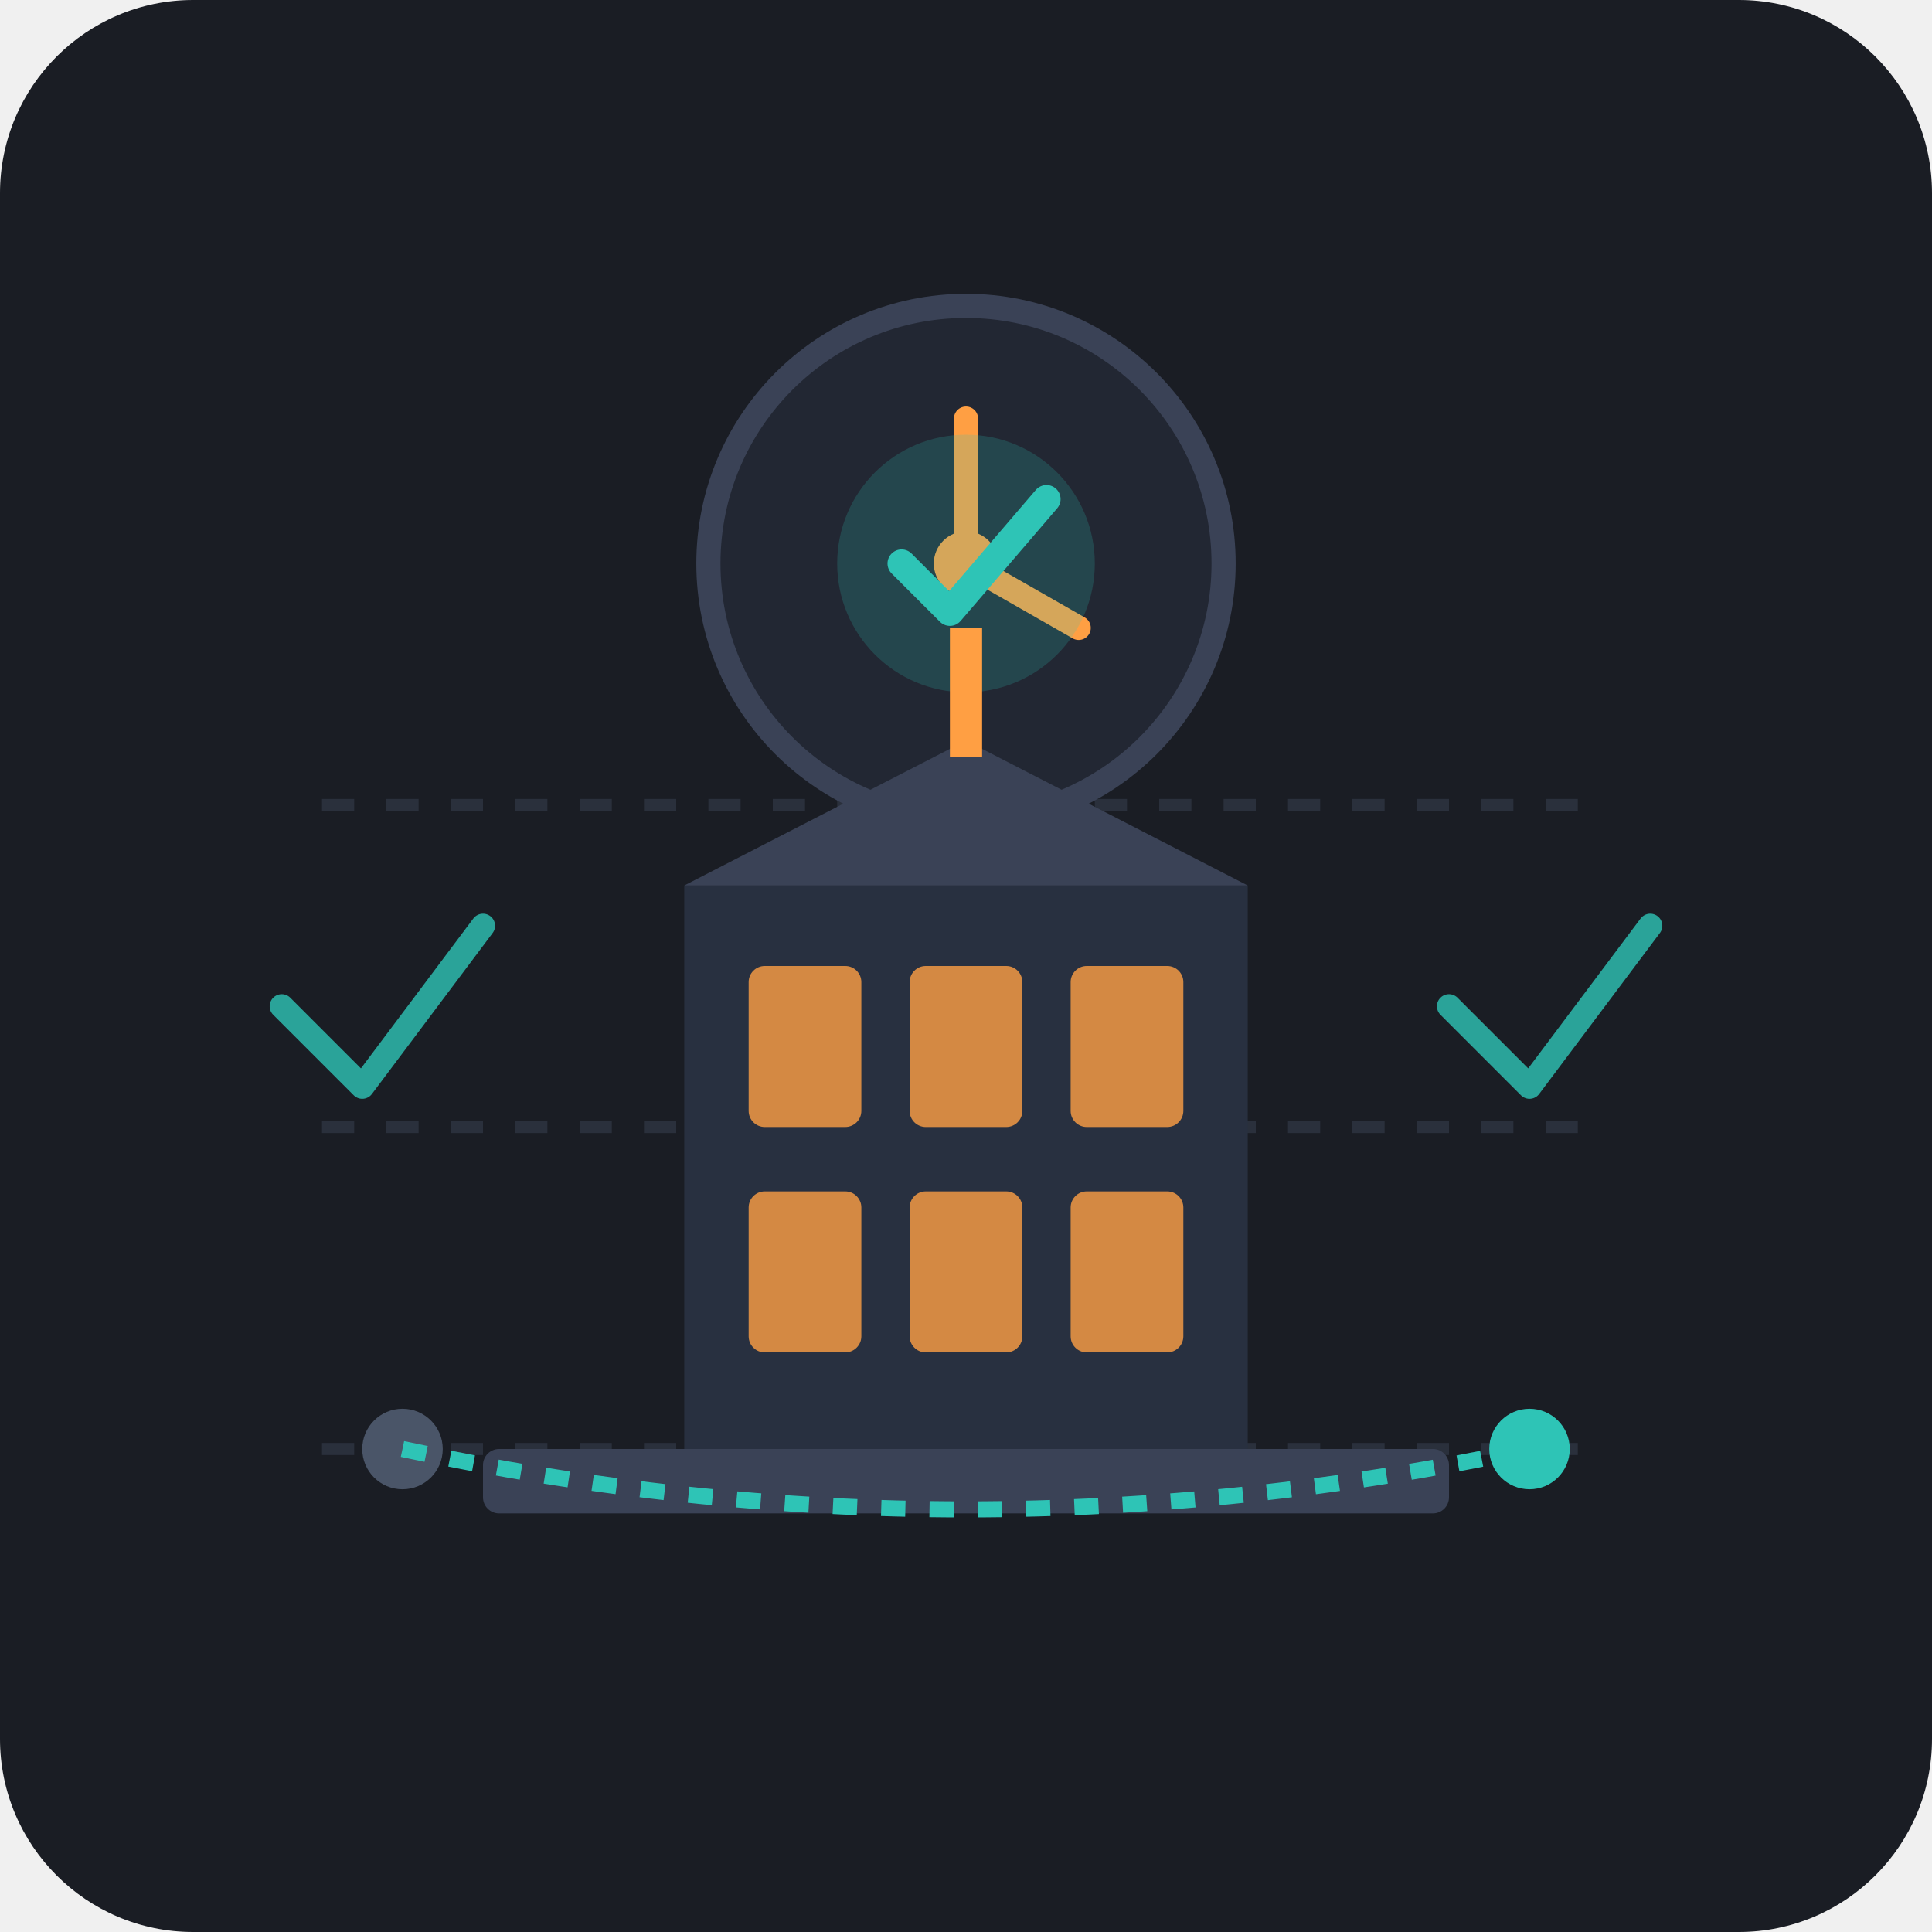
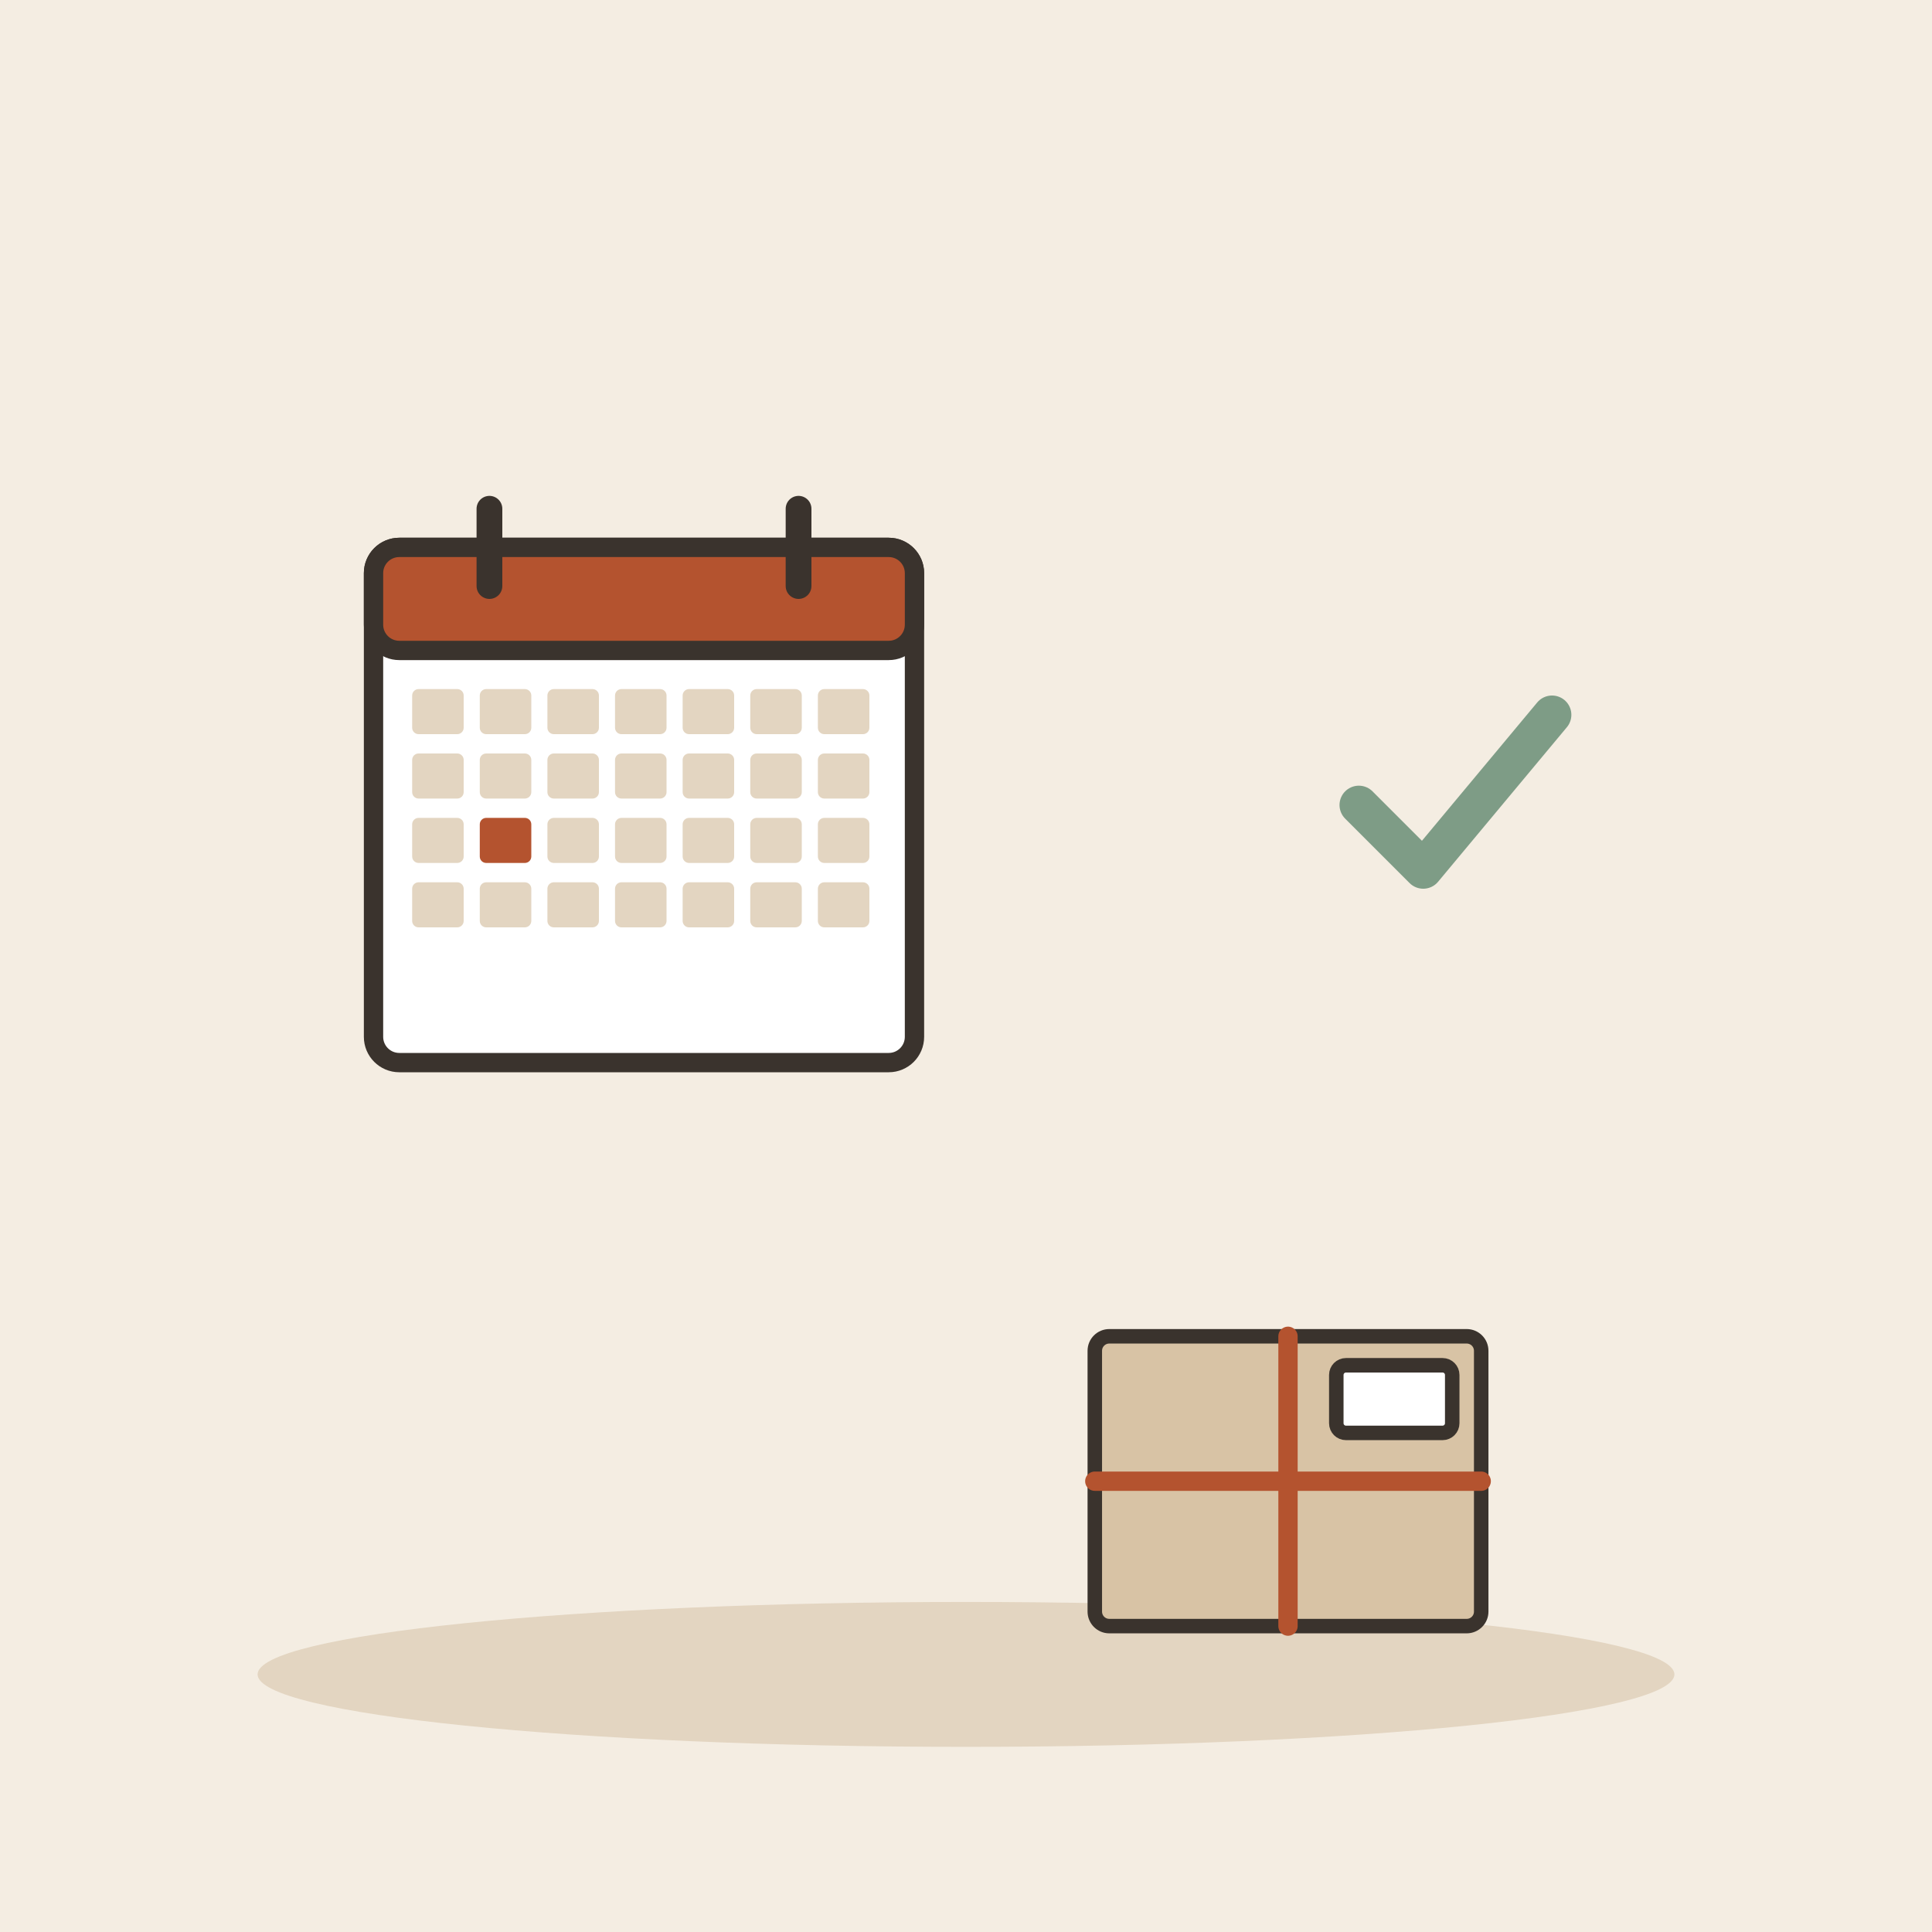
- <svg xmlns="http://www.w3.org/2000/svg" viewBox="0 0 240 240">
-   <rect width="240" height="240" rx="24" fill="#1A1D24" />
-   <g transform="translate(0, 0)">
-     <path d="M40 180 L200 180" stroke="#2A303C" stroke-width="1.5" stroke-dasharray="4 4" />
-     <path d="M40 140 L200 140" stroke="#2A303C" stroke-width="1.5" stroke-dasharray="4 4" />
-     <path d="M40 100 L200 100" stroke="#2A303C" stroke-width="1.5" stroke-dasharray="4 4" />
-     <circle cx="120" cy="70" r="32" fill="#222733" stroke="#3A4256" stroke-width="3" />
-     <path d="M120 70 L120 52" stroke="#FF9F43" stroke-width="3" stroke-linecap="round" />
-     <path d="M120 70 L134 78" stroke="#FF9F43" stroke-width="3" stroke-linecap="round" />
-     <circle cx="120" cy="70" r="4" fill="#FF9F43" />
-     <circle cx="120" cy="70" r="16" fill="#2EC4B6" opacity="0.2" />
-     <path d="M112 70 L118 76 L130 62" fill="none" stroke="#2EC4B6" stroke-width="3.5" stroke-linecap="round" stroke-linejoin="round" />
-     <rect x="60" y="180" width="120" height="8" rx="2" fill="#3A4256" />
-     <path d="M85 180 L85 110 L155 110 L155 180 Z" fill="#283040" />
-     <rect x="93" y="120" width="14" height="20" rx="2" fill="#FF9F43" opacity="0.8" />
-     <rect x="113" y="120" width="14" height="20" rx="2" fill="#FF9F43" opacity="0.8" />
-     <rect x="133" y="120" width="14" height="20" rx="2" fill="#FF9F43" opacity="0.8" />
-     <rect x="93" y="148" width="14" height="20" rx="2" fill="#FF9F43" opacity="0.8" />
-     <rect x="113" y="148" width="14" height="20" rx="2" fill="#FF9F43" opacity="0.8" />
-     <rect x="133" y="148" width="14" height="20" rx="2" fill="#FF9F43" opacity="0.8" />
-     <polygon points="120,92 155,110 85,110" fill="#3A4256" />
-     <rect x="118" y="78" width="4" height="16" fill="#FF9F43" />
-     <circle cx="50" cy="180" r="5" fill="#4A5568" />
-     <circle cx="190" cy="180" r="5" fill="#2EC4B6" />
-     <path d="M50 180 Q 120 195 190 180" fill="none" stroke="#2EC4B6" stroke-width="2" stroke-dasharray="3 3" />
-     <path d="M35 125 L45 135 L60 115" fill="none" stroke="#2EC4B6" stroke-width="3" stroke-linecap="round" stroke-linejoin="round" opacity="0.8" />
-     <path d="M180 125 L190 135 L205 115" fill="none" stroke="#2EC4B6" stroke-width="3" stroke-linecap="round" stroke-linejoin="round" opacity="0.8" />
+ <svg xmlns="http://www.w3.org/2000/svg" viewBox="0 0 240 240" data-style="editorial">
+   <rect width="240" height="240" fill="#F4EDE2" />
+   <ellipse cx="120" cy="208" rx="88" ry="9" fill="#E3D5C1" />
+   <g transform="translate(80 100) scale(0.8 0.8)">
+     <rect x="-42" y="-40" width="84" height="80" rx="4" fill="#FFFFFF" stroke="#3A332D" stroke-width="3" stroke-linecap="round" stroke-linejoin="round" />
+     <rect x="-42" y="-40" width="84" height="16" rx="4" fill="#B4532F" stroke="#3A332D" stroke-width="3" stroke-linecap="round" stroke-linejoin="round" />
+     <path d="M-24 -46L-24 -34" stroke="#3A332D" stroke-width="4" stroke-linecap="round" fill="none" />
+     <path d="M24 -46L24 -34" stroke="#3A332D" stroke-width="4" stroke-linecap="round" fill="none" />
+     <rect x="-36" y="-18" width="8" height="7" rx="1" fill="#E3D5C1" />
+     <rect x="-25.5" y="-18" width="8" height="7" rx="1" fill="#E3D5C1" />
+     <rect x="-15" y="-18" width="8" height="7" rx="1" fill="#E3D5C1" />
+     <rect x="-4.5" y="-18" width="8" height="7" rx="1" fill="#E3D5C1" />
+     <rect x="6" y="-18" width="8" height="7" rx="1" fill="#E3D5C1" />
+     <rect x="16.5" y="-18" width="8" height="7" rx="1" fill="#E3D5C1" />
+     <rect x="27" y="-18" width="8" height="7" rx="1" fill="#E3D5C1" />
+     <rect x="-36" y="-8" width="8" height="7" rx="1" fill="#E3D5C1" />
+     <rect x="-25.5" y="-8" width="8" height="7" rx="1" fill="#E3D5C1" />
+     <rect x="-15" y="-8" width="8" height="7" rx="1" fill="#E3D5C1" />
+     <rect x="-4.5" y="-8" width="8" height="7" rx="1" fill="#E3D5C1" />
+     <rect x="6" y="-8" width="8" height="7" rx="1" fill="#E3D5C1" />
+     <rect x="16.5" y="-8" width="8" height="7" rx="1" fill="#E3D5C1" />
+     <rect x="27" y="-8" width="8" height="7" rx="1" fill="#E3D5C1" />
+     <rect x="-36" y="2" width="8" height="7" rx="1" fill="#E3D5C1" />
+     <rect x="-25.5" y="2" width="8" height="7" rx="1" fill="#B4532F" />
+     <rect x="-15" y="2" width="8" height="7" rx="1" fill="#E3D5C1" />
+     <rect x="-4.5" y="2" width="8" height="7" rx="1" fill="#E3D5C1" />
+     <rect x="6" y="2" width="8" height="7" rx="1" fill="#E3D5C1" />
+     <rect x="16.5" y="2" width="8" height="7" rx="1" fill="#E3D5C1" />
+     <rect x="27" y="2" width="8" height="7" rx="1" fill="#E3D5C1" />
+     <rect x="-36" y="12" width="8" height="7" rx="1" fill="#E3D5C1" />
+     <rect x="-25.5" y="12" width="8" height="7" rx="1" fill="#E3D5C1" />
+     <rect x="-15" y="12" width="8" height="7" rx="1" fill="#E3D5C1" />
+     <rect x="-4.5" y="12" width="8" height="7" rx="1" fill="#E3D5C1" />
+     <rect x="6" y="12" width="8" height="7" rx="1" fill="#E3D5C1" />
+     <rect x="16.5" y="12" width="8" height="7" rx="1" fill="#E3D5C1" />
+     <rect x="27" y="12" width="8" height="7" rx="1" fill="#E3D5C1" />
+   </g>
+   <g transform="translate(180 100) scale(0.8 0.8)">
+     <path d="M-14 0l10 10l20 -24" fill="none" stroke="#7E9C86" stroke-width="6" stroke-linecap="round" stroke-linejoin="round" />
+   </g>
+   <g transform="translate(160 190) scale(0.6 0.6)">
+     <rect x="-40" y="-40" width="80" height="60" rx="3" fill="#D8C3A5" stroke="#3A332D" stroke-width="3" stroke-linecap="round" stroke-linejoin="round" />
+     <path d="M-40 -10L40 -10" stroke="#B4532F" stroke-width="4" stroke-linecap="round" fill="none" />
+     <path d="M0 -40L0 20" stroke="#B4532F" stroke-width="4" stroke-linecap="round" fill="none" />
+     <rect x="10" y="-34" width="24" height="14" rx="2" fill="#FFFFFF" stroke="#3A332D" stroke-width="3" stroke-linecap="round" stroke-linejoin="round" />
  </g>
</svg>
